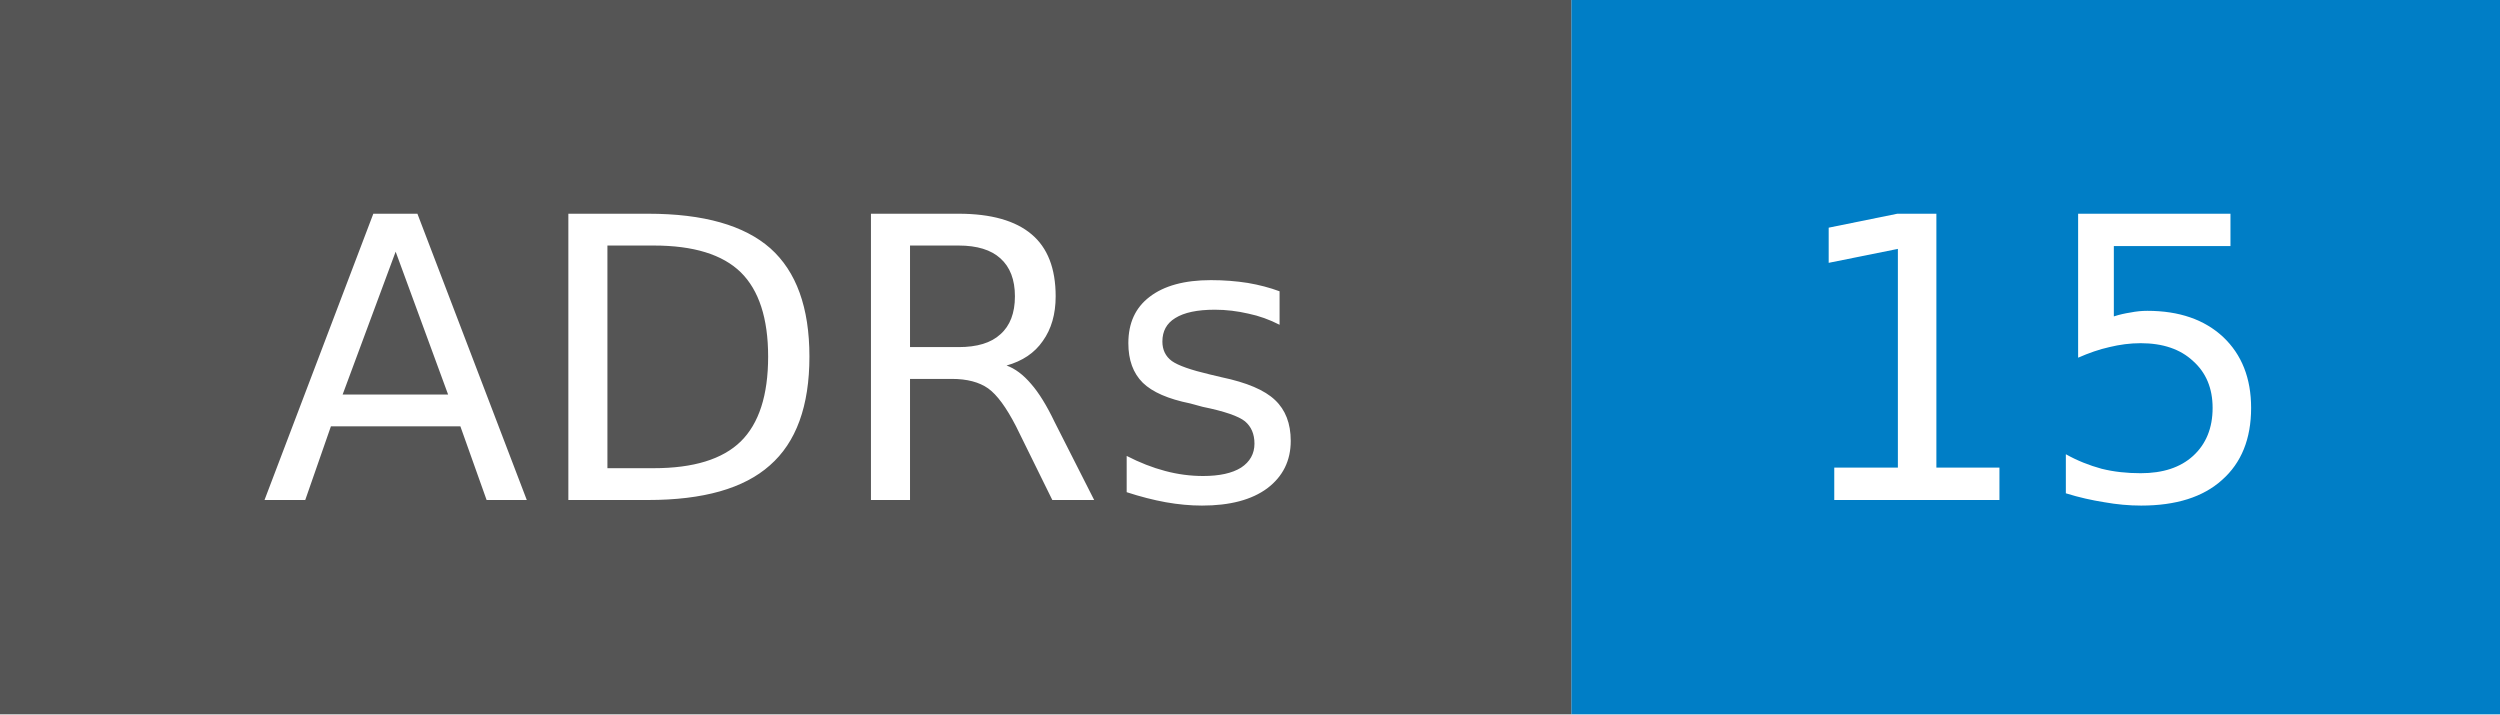
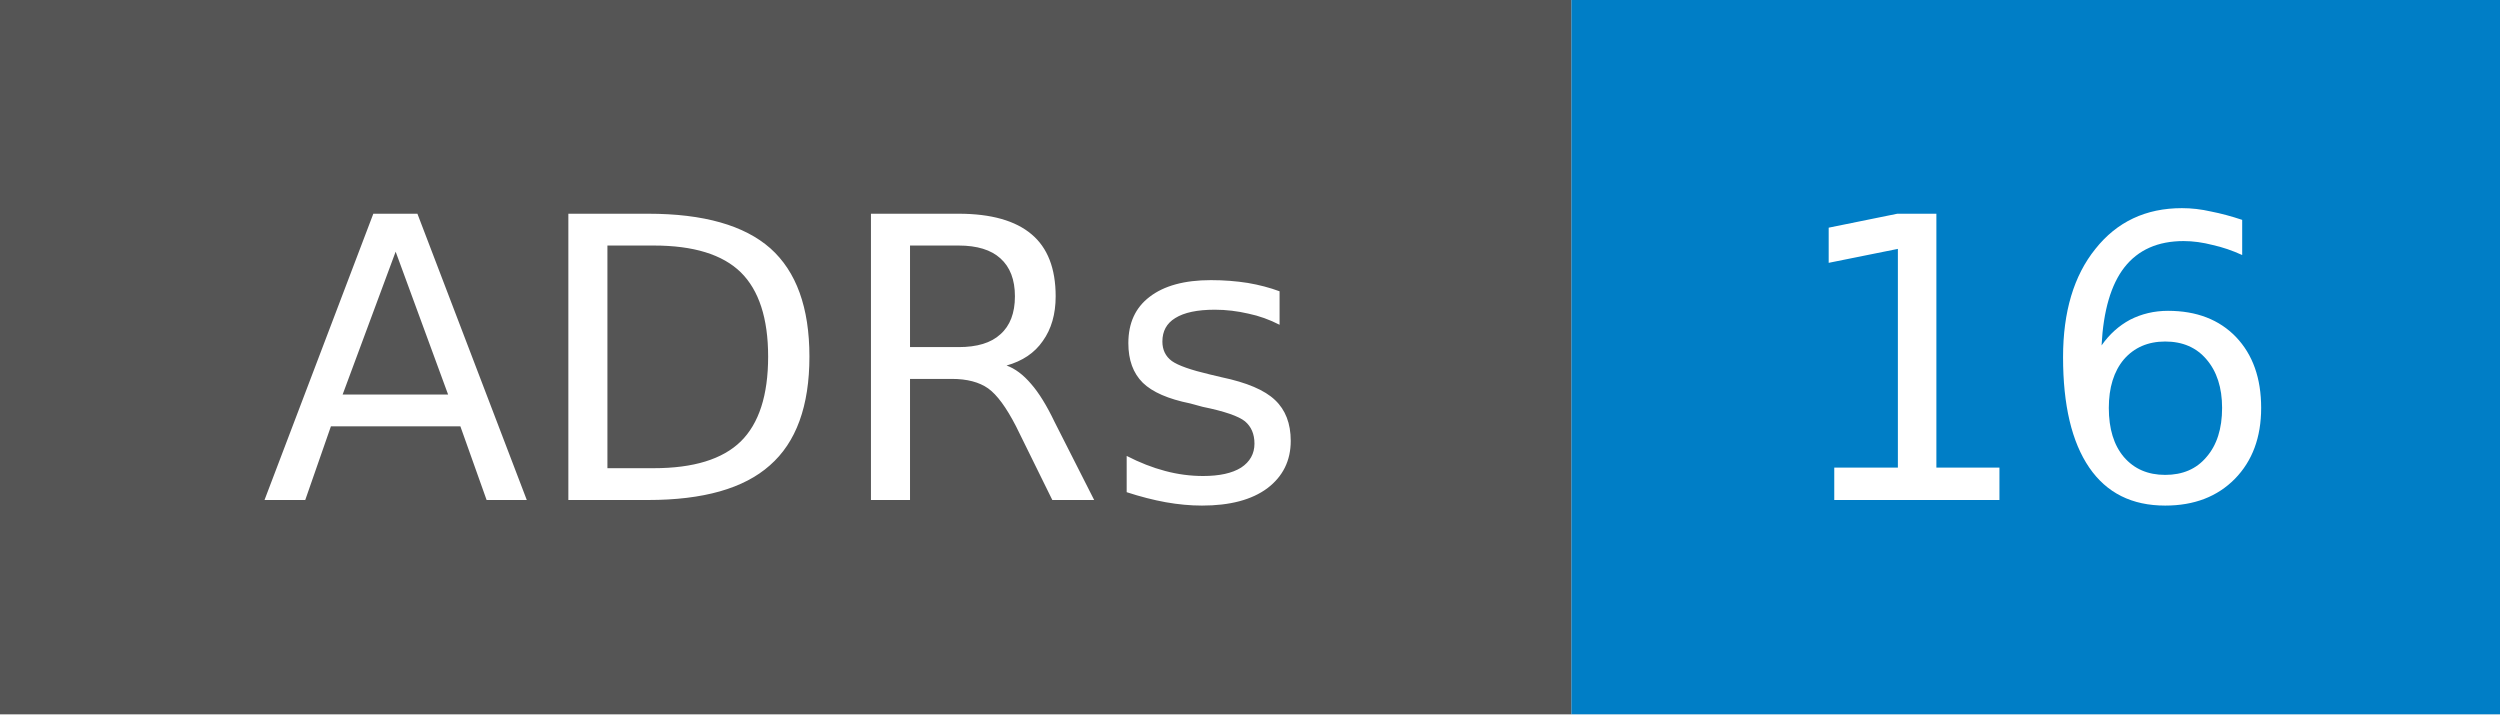
- <svg xmlns="http://www.w3.org/2000/svg" width="70" height="20" role="img" aria-label="ADRs: 15">
+ <svg xmlns="http://www.w3.org/2000/svg" width="70" height="20" role="img" aria-label="ADRs: 16">
  <style>rect.label-bg{fill:#555}@media (prefers-color-scheme:dark){rect.label-bg{fill:#3f3f3f}}text{font-family:Verdana,DejaVu Sans,Geneva,sans-serif;font-size:11px;fill:#fff}</style>
  <rect class="label-bg" width="44" height="20" />
  <rect x="44" width="26" height="20" fill="#007ec6" />
  <text x="22" y="14" text-anchor="middle">ADRs</text>
-   <text x="57" y="14" text-anchor="middle">15</text>
+   <text x="57" y="14" text-anchor="middle">16</text>
</svg>
